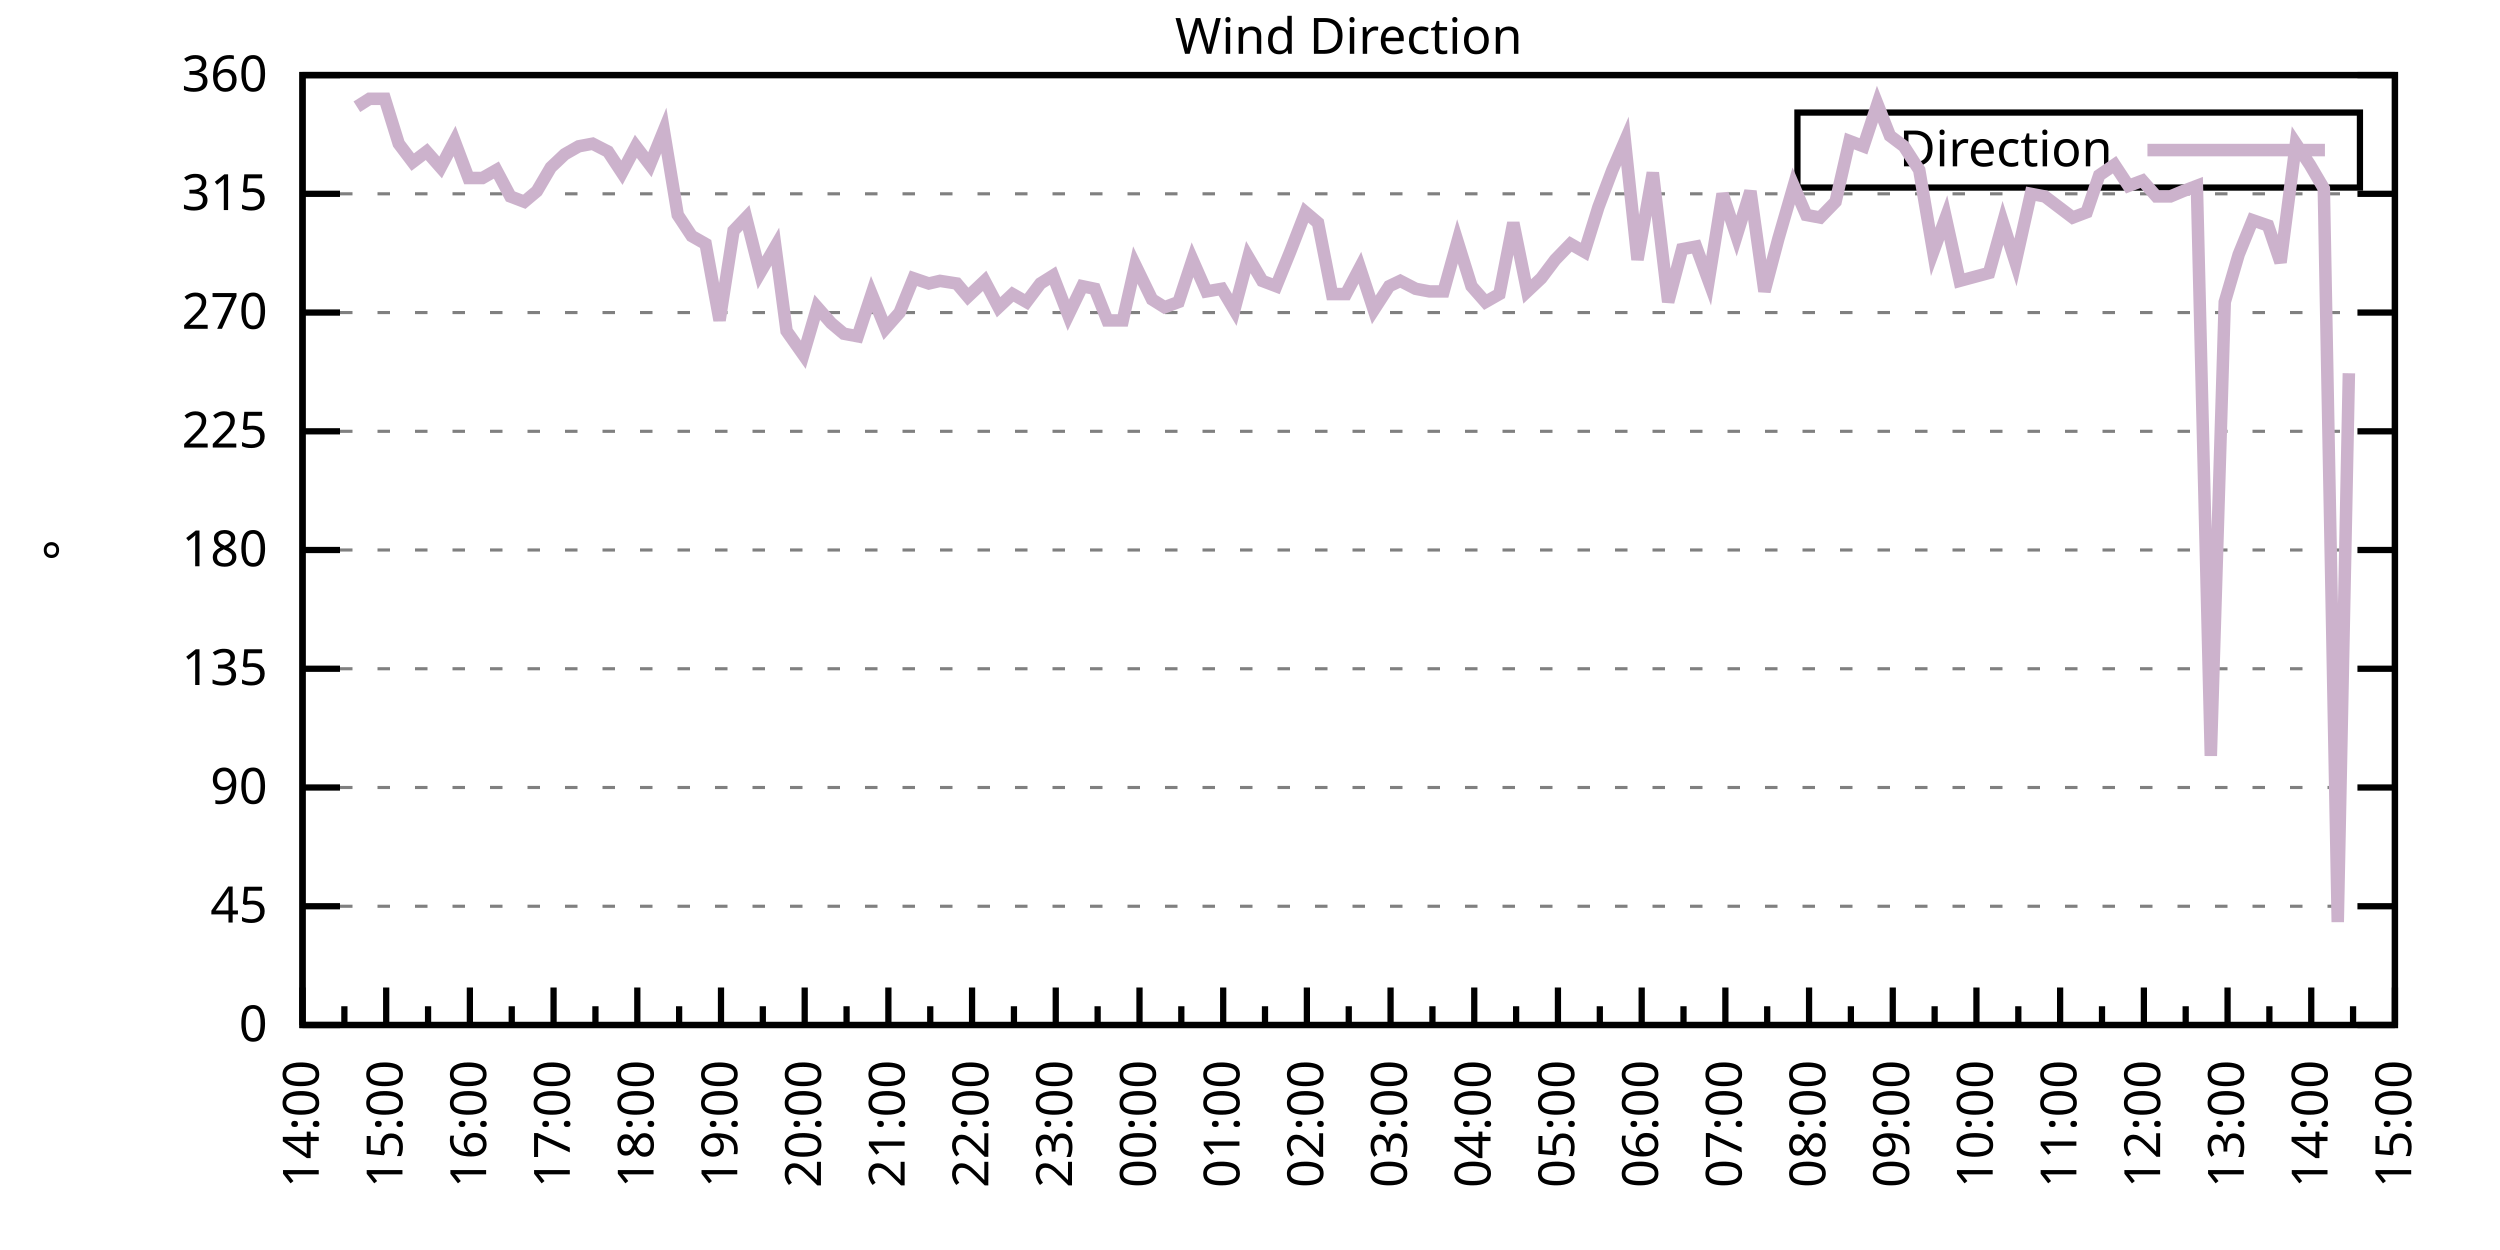
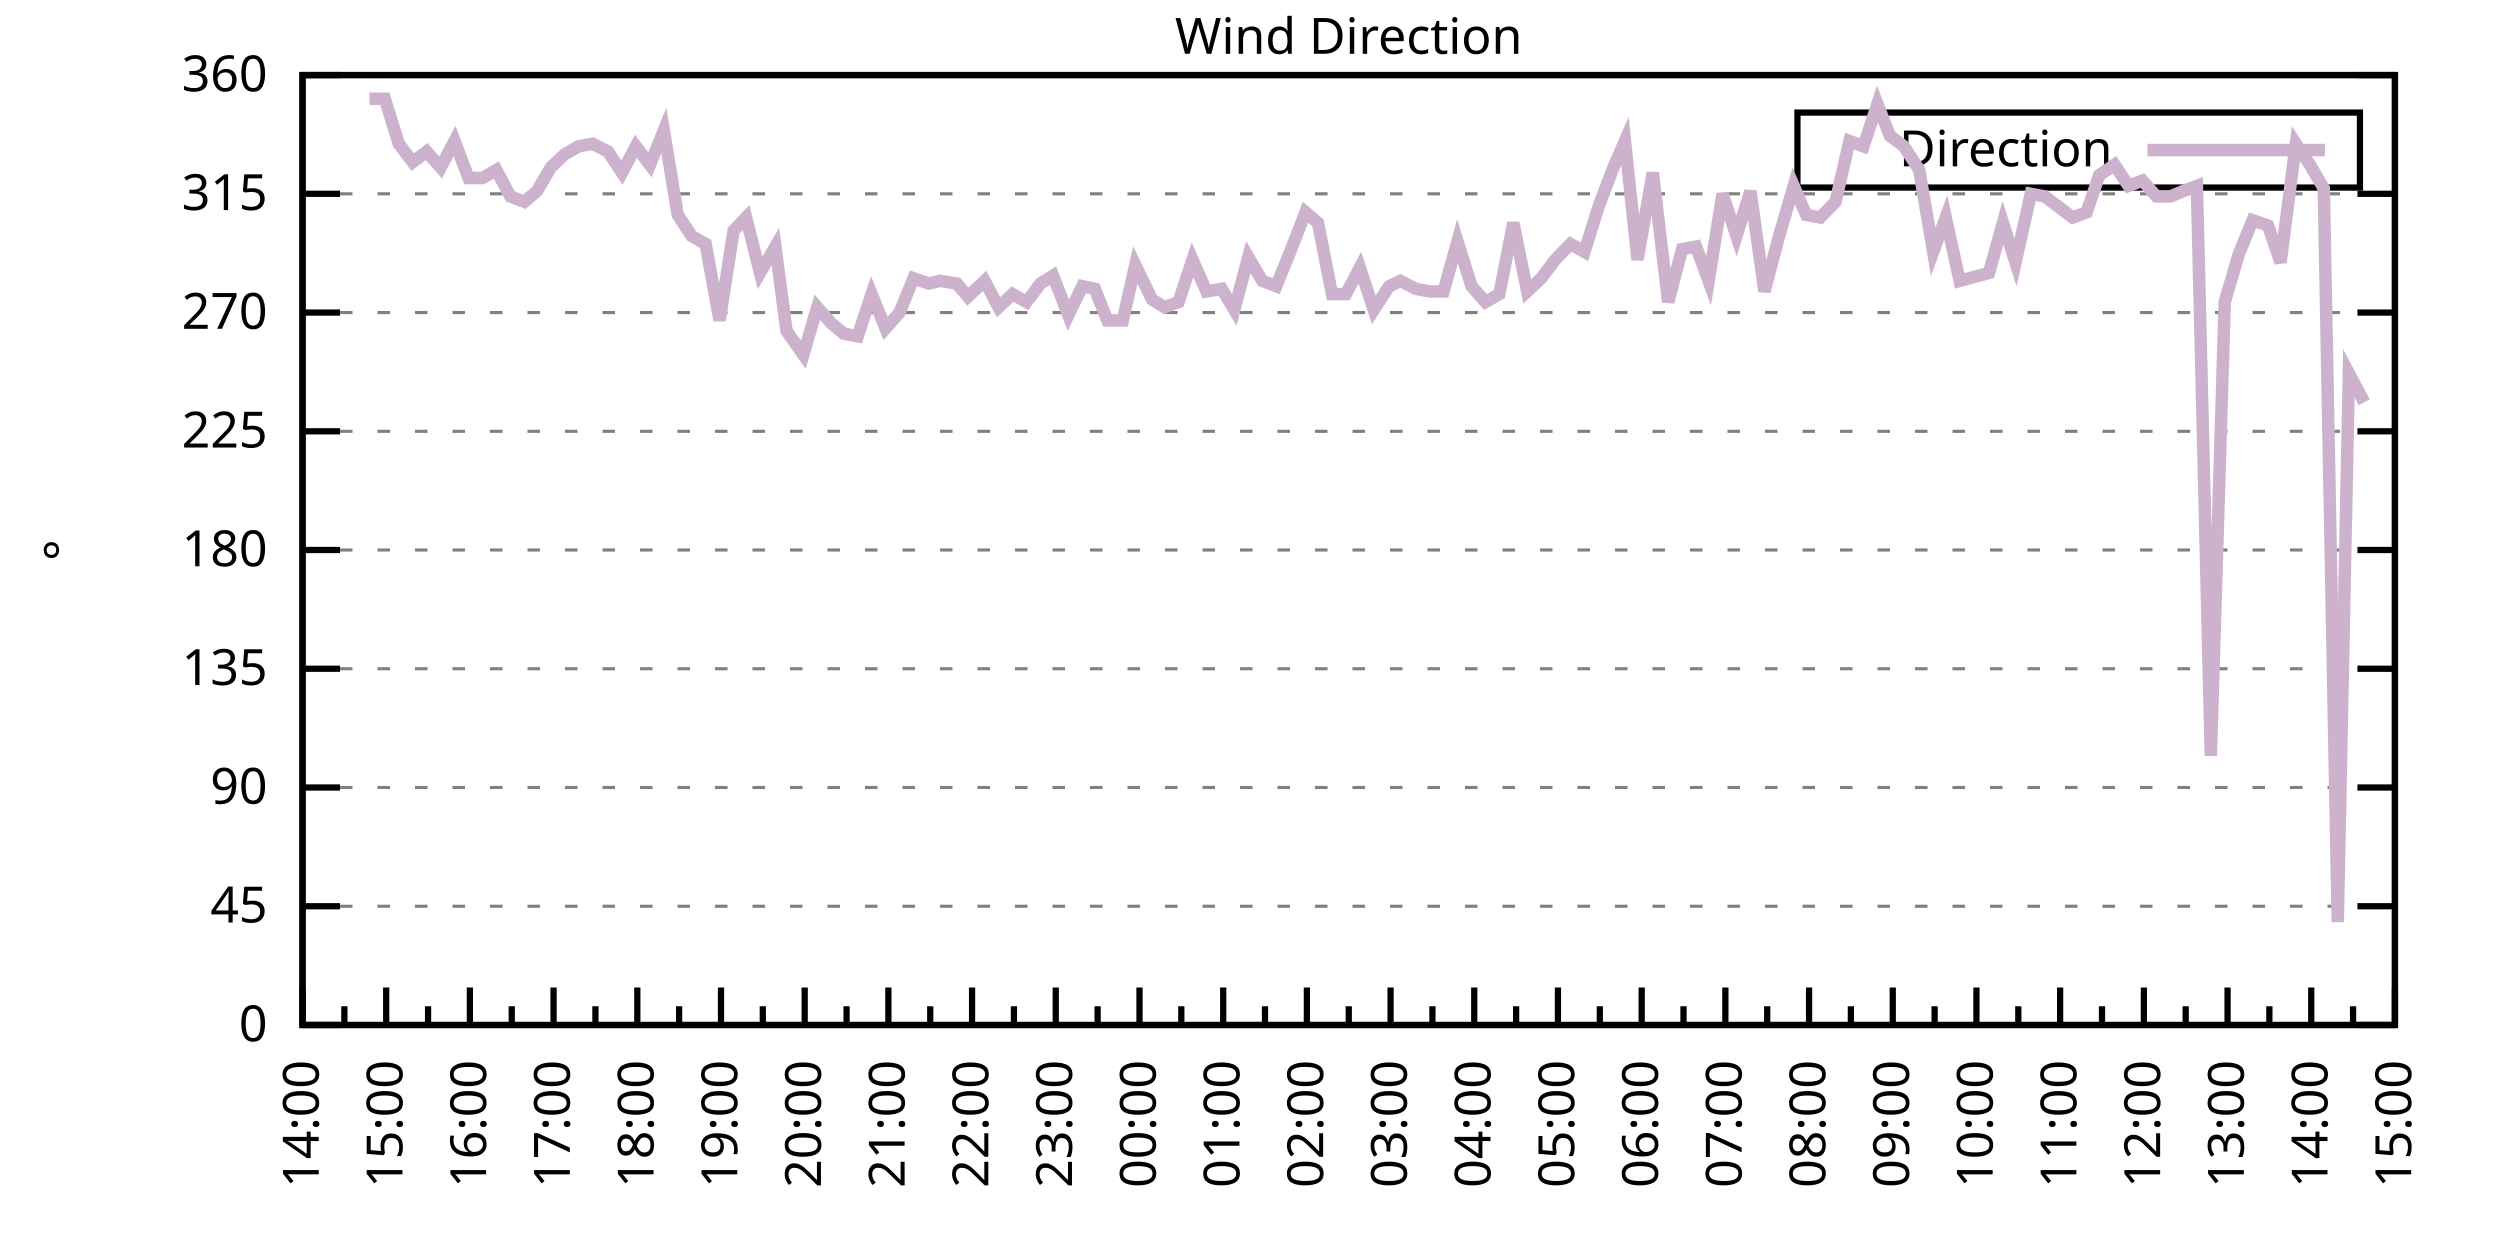
<svg xmlns="http://www.w3.org/2000/svg" xmlns:xlink="http://www.w3.org/1999/xlink" width="400" height="200" viewBox="0 0 400 200">
  <g id="gnuplot_canvas">
    <rect x="0" y="0" width="400" height="200" fill="none" />
    <defs>
      <circle id="gpDot" r="0.5" stroke-width="0.5" stroke="currentColor" />
      <path id="gpPt0" stroke-width="0.333" stroke="currentColor" d="M-1,0 h2 M0,-1 v2" />
      <path id="gpPt1" stroke-width="0.333" stroke="currentColor" d="M-1,-1 L1,1 M1,-1 L-1,1" />
      <path id="gpPt2" stroke-width="0.333" stroke="currentColor" d="M-1,0 L1,0 M0,-1 L0,1 M-1,-1 L1,1 M-1,1 L1,-1" />
      <rect id="gpPt3" stroke-width="0.333" stroke="currentColor" x="-1" y="-1" width="2" height="2" />
      <rect id="gpPt4" stroke-width="0.333" stroke="currentColor" fill="currentColor" x="-1" y="-1" width="2" height="2" />
      <circle id="gpPt5" stroke-width="0.333" stroke="currentColor" cx="0" cy="0" r="1" />
      <use xlink:href="#gpPt5" id="gpPt6" fill="currentColor" stroke="none" />
      <path id="gpPt7" stroke-width="0.333" stroke="currentColor" d="M0,-1.33 L-1.33,0.67 L1.33,0.67 z" />
      <use xlink:href="#gpPt7" id="gpPt8" fill="currentColor" stroke="none" />
      <use xlink:href="#gpPt7" id="gpPt9" stroke="currentColor" transform="rotate(180)" />
      <use xlink:href="#gpPt9" id="gpPt10" fill="currentColor" stroke="none" />
      <use xlink:href="#gpPt3" id="gpPt11" stroke="currentColor" transform="rotate(45)" />
      <use xlink:href="#gpPt11" id="gpPt12" fill="currentColor" stroke="none" />
      <path id="gpPt13" stroke-width="0.333" stroke="currentColor" d="M0,1.330 L1.265,0.411 L0.782,-1.067 L-0.782,-1.076 L-1.265,0.411 z" />
      <use xlink:href="#gpPt13" id="gpPt14" fill="currentColor" stroke="none" />
      <filter id="textbox" filterUnits="objectBoundingBox" x="0" y="0" height="1" width="1">
        <feFlood flood-color="white" flood-opacity="1" result="bgnd" />
        <feComposite in="SourceGraphic" in2="bgnd" operator="atop" />
      </filter>
      <filter id="greybox" filterUnits="objectBoundingBox" x="0" y="0" height="1" width="1">
        <feFlood flood-color="lightgrey" flood-opacity="1" result="grey" />
        <feComposite in="SourceGraphic" in2="grey" operator="atop" />
      </filter>
    </defs>
    <g fill="none" color="white" stroke="currentColor" stroke-width="1.00" stroke-linecap="butt" stroke-linejoin="miter">
</g>
    <g fill="none" color="black" stroke="currentColor" stroke-width="1.00" stroke-linecap="butt" stroke-linejoin="miter">
      <g stroke="none" shape-rendering="crispEdges">
        <polygon fill="rgb(255, 255, 255)" points="48.40,164.00 383.18,164.00 383.18,12.02 48.40,12.02 " />
      </g>
    </g>
    <g fill="none" color="black" stroke="currentColor" stroke-width="1.00" stroke-linecap="butt" stroke-linejoin="miter">
</g>
    <g fill="none" color="black" stroke="black" stroke-width="0.50" stroke-linecap="butt" stroke-linejoin="miter">
</g>
    <g fill="none" color="gray" stroke="currentColor" stroke-width="0.50" stroke-linecap="butt" stroke-linejoin="miter">
      <path stroke="gray" stroke-dasharray="2,4" class="gridline" d="M48.40,164.00 L383.19,164.00  " />
    </g>
    <g fill="none" color="gray" stroke="gray" stroke-width="1.00" stroke-linecap="butt" stroke-linejoin="miter">
</g>
    <g fill="none" color="black" stroke="currentColor" stroke-width="1.00" stroke-linecap="butt" stroke-linejoin="miter">
      <path stroke="black" d="M48.40,164.00 L54.40,164.00 M383.19,164.00 L377.19,164.00  " />
      <g transform="translate(42.80,166.60)" stroke="none" fill="black" font-family="Sans" font-size="8.00" text-anchor="end">
        <text>
          <tspan font-family="Sans"> 0</tspan>
        </text>
      </g>
    </g>
    <g fill="none" color="black" stroke="currentColor" stroke-width="1.00" stroke-linecap="butt" stroke-linejoin="miter">
</g>
    <g fill="none" color="black" stroke="black" stroke-width="0.50" stroke-linecap="butt" stroke-linejoin="miter">
</g>
    <g fill="none" color="gray" stroke="currentColor" stroke-width="0.50" stroke-linecap="butt" stroke-linejoin="miter">
      <path stroke="gray" stroke-dasharray="2,4" class="gridline" d="M48.40,145.00 L383.19,145.00  " />
    </g>
    <g fill="none" color="gray" stroke="gray" stroke-width="1.00" stroke-linecap="butt" stroke-linejoin="miter">
</g>
    <g fill="none" color="black" stroke="currentColor" stroke-width="1.00" stroke-linecap="butt" stroke-linejoin="miter">
      <path stroke="black" d="M48.40,145.00 L54.40,145.00 M383.19,145.00 L377.19,145.00  " />
      <g transform="translate(42.80,147.60)" stroke="none" fill="black" font-family="Sans" font-size="8.00" text-anchor="end">
        <text>
          <tspan font-family="Sans"> 45</tspan>
        </text>
      </g>
    </g>
    <g fill="none" color="black" stroke="currentColor" stroke-width="1.00" stroke-linecap="butt" stroke-linejoin="miter">
</g>
    <g fill="none" color="black" stroke="black" stroke-width="0.50" stroke-linecap="butt" stroke-linejoin="miter">
</g>
    <g fill="none" color="gray" stroke="currentColor" stroke-width="0.50" stroke-linecap="butt" stroke-linejoin="miter">
      <path stroke="gray" stroke-dasharray="2,4" class="gridline" d="M48.40,126.00 L383.19,126.00  " />
    </g>
    <g fill="none" color="gray" stroke="gray" stroke-width="1.00" stroke-linecap="butt" stroke-linejoin="miter">
</g>
    <g fill="none" color="black" stroke="currentColor" stroke-width="1.00" stroke-linecap="butt" stroke-linejoin="miter">
      <path stroke="black" d="M48.40,126.00 L54.40,126.00 M383.19,126.00 L377.19,126.00  " />
      <g transform="translate(42.80,128.60)" stroke="none" fill="black" font-family="Sans" font-size="8.00" text-anchor="end">
        <text>
          <tspan font-family="Sans"> 90</tspan>
        </text>
      </g>
    </g>
    <g fill="none" color="black" stroke="currentColor" stroke-width="1.00" stroke-linecap="butt" stroke-linejoin="miter">
</g>
    <g fill="none" color="black" stroke="black" stroke-width="0.50" stroke-linecap="butt" stroke-linejoin="miter">
</g>
    <g fill="none" color="gray" stroke="currentColor" stroke-width="0.50" stroke-linecap="butt" stroke-linejoin="miter">
      <path stroke="gray" stroke-dasharray="2,4" class="gridline" d="M48.40,107.00 L383.19,107.00  " />
    </g>
    <g fill="none" color="gray" stroke="gray" stroke-width="1.00" stroke-linecap="butt" stroke-linejoin="miter">
</g>
    <g fill="none" color="black" stroke="currentColor" stroke-width="1.00" stroke-linecap="butt" stroke-linejoin="miter">
      <path stroke="black" d="M48.40,107.00 L54.40,107.00 M383.19,107.00 L377.19,107.00  " />
      <g transform="translate(42.80,109.60)" stroke="none" fill="black" font-family="Sans" font-size="8.00" text-anchor="end">
        <text>
          <tspan font-family="Sans"> 135</tspan>
        </text>
      </g>
    </g>
    <g fill="none" color="black" stroke="currentColor" stroke-width="1.00" stroke-linecap="butt" stroke-linejoin="miter">
</g>
    <g fill="none" color="black" stroke="black" stroke-width="0.50" stroke-linecap="butt" stroke-linejoin="miter">
</g>
    <g fill="none" color="gray" stroke="currentColor" stroke-width="0.50" stroke-linecap="butt" stroke-linejoin="miter">
      <path stroke="gray" stroke-dasharray="2,4" class="gridline" d="M48.40,88.00 L383.19,88.00  " />
    </g>
    <g fill="none" color="gray" stroke="gray" stroke-width="1.00" stroke-linecap="butt" stroke-linejoin="miter">
</g>
    <g fill="none" color="black" stroke="currentColor" stroke-width="1.00" stroke-linecap="butt" stroke-linejoin="miter">
      <path stroke="black" d="M48.40,88.00 L54.40,88.00 M383.19,88.00 L377.19,88.00  " />
      <g transform="translate(42.80,90.60)" stroke="none" fill="black" font-family="Sans" font-size="8.00" text-anchor="end">
        <text>
          <tspan font-family="Sans"> 180</tspan>
        </text>
      </g>
    </g>
    <g fill="none" color="black" stroke="currentColor" stroke-width="1.00" stroke-linecap="butt" stroke-linejoin="miter">
</g>
    <g fill="none" color="black" stroke="black" stroke-width="0.50" stroke-linecap="butt" stroke-linejoin="miter">
</g>
    <g fill="none" color="gray" stroke="currentColor" stroke-width="0.50" stroke-linecap="butt" stroke-linejoin="miter">
      <path stroke="gray" stroke-dasharray="2,4" class="gridline" d="M48.40,69.01 L383.19,69.01  " />
    </g>
    <g fill="none" color="gray" stroke="gray" stroke-width="1.00" stroke-linecap="butt" stroke-linejoin="miter">
</g>
    <g fill="none" color="black" stroke="currentColor" stroke-width="1.00" stroke-linecap="butt" stroke-linejoin="miter">
      <path stroke="black" d="M48.40,69.01 L54.40,69.01 M383.19,69.01 L377.19,69.01  " />
      <g transform="translate(42.80,71.61)" stroke="none" fill="black" font-family="Sans" font-size="8.00" text-anchor="end">
        <text>
          <tspan font-family="Sans"> 225</tspan>
        </text>
      </g>
    </g>
    <g fill="none" color="black" stroke="currentColor" stroke-width="1.00" stroke-linecap="butt" stroke-linejoin="miter">
</g>
    <g fill="none" color="black" stroke="black" stroke-width="0.50" stroke-linecap="butt" stroke-linejoin="miter">
</g>
    <g fill="none" color="gray" stroke="currentColor" stroke-width="0.50" stroke-linecap="butt" stroke-linejoin="miter">
      <path stroke="gray" stroke-dasharray="2,4" class="gridline" d="M48.40,50.01 L383.19,50.01  " />
    </g>
    <g fill="none" color="gray" stroke="gray" stroke-width="1.00" stroke-linecap="butt" stroke-linejoin="miter">
</g>
    <g fill="none" color="black" stroke="currentColor" stroke-width="1.00" stroke-linecap="butt" stroke-linejoin="miter">
      <path stroke="black" d="M48.40,50.01 L54.40,50.01 M383.19,50.01 L377.19,50.01  " />
      <g transform="translate(42.80,52.61)" stroke="none" fill="black" font-family="Sans" font-size="8.00" text-anchor="end">
        <text>
          <tspan font-family="Sans"> 270</tspan>
        </text>
      </g>
    </g>
    <g fill="none" color="black" stroke="currentColor" stroke-width="1.00" stroke-linecap="butt" stroke-linejoin="miter">
</g>
    <g fill="none" color="black" stroke="black" stroke-width="0.50" stroke-linecap="butt" stroke-linejoin="miter">
</g>
    <g fill="none" color="gray" stroke="currentColor" stroke-width="0.50" stroke-linecap="butt" stroke-linejoin="miter">
      <path stroke="gray" stroke-dasharray="2,4" class="gridline" d="M48.40,31.01 L383.19,31.01  " />
    </g>
    <g fill="none" color="gray" stroke="gray" stroke-width="1.00" stroke-linecap="butt" stroke-linejoin="miter">
</g>
    <g fill="none" color="black" stroke="currentColor" stroke-width="1.00" stroke-linecap="butt" stroke-linejoin="miter">
      <path stroke="black" d="M48.40,31.01 L54.40,31.01 M383.19,31.01 L377.19,31.01  " />
      <g transform="translate(42.80,33.61)" stroke="none" fill="black" font-family="Sans" font-size="8.00" text-anchor="end">
        <text>
          <tspan font-family="Sans"> 315</tspan>
        </text>
      </g>
    </g>
    <g fill="none" color="black" stroke="currentColor" stroke-width="1.00" stroke-linecap="butt" stroke-linejoin="miter">
</g>
    <g fill="none" color="black" stroke="black" stroke-width="0.50" stroke-linecap="butt" stroke-linejoin="miter">
</g>
    <g fill="none" color="gray" stroke="currentColor" stroke-width="0.50" stroke-linecap="butt" stroke-linejoin="miter">
      <path stroke="gray" stroke-dasharray="2,4" class="gridline" d="M48.40,12.01 L383.19,12.01  " />
    </g>
    <g fill="none" color="gray" stroke="gray" stroke-width="1.00" stroke-linecap="butt" stroke-linejoin="miter">
</g>
    <g fill="none" color="black" stroke="currentColor" stroke-width="1.00" stroke-linecap="butt" stroke-linejoin="miter">
      <path stroke="black" d="M48.40,12.01 L54.40,12.01 M383.19,12.01 L377.19,12.01  " />
      <g transform="translate(42.80,14.61)" stroke="none" fill="black" font-family="Sans" font-size="8.00" text-anchor="end">
        <text>
          <tspan font-family="Sans"> 360</tspan>
        </text>
      </g>
    </g>
    <g fill="none" color="black" stroke="currentColor" stroke-width="1.00" stroke-linecap="butt" stroke-linejoin="miter">
      <path stroke="black" d="M48.40,164.00 L48.40,158.00  " />
      <g transform="translate(51.00,169.60) rotate(270)" stroke="none" fill="black" font-family="Sans" font-size="8.00" text-anchor="end">
        <text>
          <tspan font-family="Sans">14:00</tspan>
        </text>
      </g>
    </g>
    <g fill="none" color="black" stroke="currentColor" stroke-width="1.00" stroke-linecap="butt" stroke-linejoin="miter">
      <path stroke="black" d="M55.10,164.00 L55.10,161.00 M61.79,164.00 L61.79,158.00  " />
      <g transform="translate(64.39,169.60) rotate(270)" stroke="none" fill="black" font-family="Sans" font-size="8.00" text-anchor="end">
        <text>
          <tspan font-family="Sans">15:00</tspan>
        </text>
      </g>
    </g>
    <g fill="none" color="black" stroke="currentColor" stroke-width="1.00" stroke-linecap="butt" stroke-linejoin="miter">
      <path stroke="black" d="M68.49,164.00 L68.49,161.00 M75.18,164.00 L75.18,158.00  " />
      <g transform="translate(77.78,169.60) rotate(270)" stroke="none" fill="black" font-family="Sans" font-size="8.00" text-anchor="end">
        <text>
          <tspan font-family="Sans">16:00</tspan>
        </text>
      </g>
    </g>
    <g fill="none" color="black" stroke="currentColor" stroke-width="1.00" stroke-linecap="butt" stroke-linejoin="miter">
      <path stroke="black" d="M81.88,164.00 L81.88,161.00 M88.57,164.00 L88.57,158.00  " />
      <g transform="translate(91.17,169.60) rotate(270)" stroke="none" fill="black" font-family="Sans" font-size="8.00" text-anchor="end">
        <text>
          <tspan font-family="Sans">17:00</tspan>
        </text>
      </g>
    </g>
    <g fill="none" color="black" stroke="currentColor" stroke-width="1.00" stroke-linecap="butt" stroke-linejoin="miter">
      <path stroke="black" d="M95.27,164.00 L95.27,161.00 M101.97,164.00 L101.97,158.00  " />
      <g transform="translate(104.57,169.60) rotate(270)" stroke="none" fill="black" font-family="Sans" font-size="8.00" text-anchor="end">
        <text>
          <tspan font-family="Sans">18:00</tspan>
        </text>
      </g>
    </g>
    <g fill="none" color="black" stroke="currentColor" stroke-width="1.00" stroke-linecap="butt" stroke-linejoin="miter">
      <path stroke="black" d="M108.66,164.00 L108.66,161.00 M115.36,164.00 L115.36,158.00  " />
      <g transform="translate(117.96,169.60) rotate(270)" stroke="none" fill="black" font-family="Sans" font-size="8.00" text-anchor="end">
        <text>
          <tspan font-family="Sans">19:00</tspan>
        </text>
      </g>
    </g>
    <g fill="none" color="black" stroke="currentColor" stroke-width="1.00" stroke-linecap="butt" stroke-linejoin="miter">
      <path stroke="black" d="M122.05,164.00 L122.05,161.00 M128.75,164.00 L128.75,158.00  " />
      <g transform="translate(131.35,169.60) rotate(270)" stroke="none" fill="black" font-family="Sans" font-size="8.00" text-anchor="end">
        <text>
          <tspan font-family="Sans">20:00</tspan>
        </text>
      </g>
    </g>
    <g fill="none" color="black" stroke="currentColor" stroke-width="1.00" stroke-linecap="butt" stroke-linejoin="miter">
      <path stroke="black" d="M135.45,164.00 L135.45,161.00 M142.14,164.00 L142.14,158.00  " />
      <g transform="translate(144.74,169.60) rotate(270)" stroke="none" fill="black" font-family="Sans" font-size="8.00" text-anchor="end">
        <text>
          <tspan font-family="Sans">21:00</tspan>
        </text>
      </g>
    </g>
    <g fill="none" color="black" stroke="currentColor" stroke-width="1.00" stroke-linecap="butt" stroke-linejoin="miter">
      <path stroke="black" d="M148.84,164.00 L148.84,161.00 M155.53,164.00 L155.53,158.00  " />
      <g transform="translate(158.13,169.60) rotate(270)" stroke="none" fill="black" font-family="Sans" font-size="8.00" text-anchor="end">
        <text>
          <tspan font-family="Sans">22:00</tspan>
        </text>
      </g>
    </g>
    <g fill="none" color="black" stroke="currentColor" stroke-width="1.00" stroke-linecap="butt" stroke-linejoin="miter">
      <path stroke="black" d="M162.23,164.00 L162.23,161.00 M168.92,164.00 L168.92,158.00  " />
      <g transform="translate(171.52,169.60) rotate(270)" stroke="none" fill="black" font-family="Sans" font-size="8.00" text-anchor="end">
        <text>
          <tspan font-family="Sans">23:00</tspan>
        </text>
      </g>
    </g>
    <g fill="none" color="black" stroke="currentColor" stroke-width="1.00" stroke-linecap="butt" stroke-linejoin="miter">
      <path stroke="black" d="M175.62,164.00 L175.62,161.00 M182.32,164.00 L182.32,158.00  " />
      <g transform="translate(184.92,169.60) rotate(270)" stroke="none" fill="black" font-family="Sans" font-size="8.00" text-anchor="end">
        <text>
          <tspan font-family="Sans">00:00</tspan>
        </text>
      </g>
    </g>
    <g fill="none" color="black" stroke="currentColor" stroke-width="1.00" stroke-linecap="butt" stroke-linejoin="miter">
      <path stroke="black" d="M189.01,164.00 L189.01,161.00 M195.71,164.00 L195.71,158.00  " />
      <g transform="translate(198.31,169.60) rotate(270)" stroke="none" fill="black" font-family="Sans" font-size="8.00" text-anchor="end">
        <text>
          <tspan font-family="Sans">01:00</tspan>
        </text>
      </g>
    </g>
    <g fill="none" color="black" stroke="currentColor" stroke-width="1.00" stroke-linecap="butt" stroke-linejoin="miter">
      <path stroke="black" d="M202.40,164.00 L202.40,161.00 M209.10,164.00 L209.10,158.00  " />
      <g transform="translate(211.70,169.60) rotate(270)" stroke="none" fill="black" font-family="Sans" font-size="8.00" text-anchor="end">
        <text>
          <tspan font-family="Sans">02:00</tspan>
        </text>
      </g>
    </g>
    <g fill="none" color="black" stroke="currentColor" stroke-width="1.00" stroke-linecap="butt" stroke-linejoin="miter">
      <path stroke="black" d="M215.80,164.00 L215.80,161.00 M222.49,164.00 L222.49,158.00  " />
      <g transform="translate(225.09,169.60) rotate(270)" stroke="none" fill="black" font-family="Sans" font-size="8.00" text-anchor="end">
        <text>
          <tspan font-family="Sans">03:00</tspan>
        </text>
      </g>
    </g>
    <g fill="none" color="black" stroke="currentColor" stroke-width="1.00" stroke-linecap="butt" stroke-linejoin="miter">
      <path stroke="black" d="M229.19,164.00 L229.19,161.00 M235.88,164.00 L235.88,158.00  " />
      <g transform="translate(238.48,169.60) rotate(270)" stroke="none" fill="black" font-family="Sans" font-size="8.00" text-anchor="end">
        <text>
          <tspan font-family="Sans">04:00</tspan>
        </text>
      </g>
    </g>
    <g fill="none" color="black" stroke="currentColor" stroke-width="1.00" stroke-linecap="butt" stroke-linejoin="miter">
      <path stroke="black" d="M242.58,164.00 L242.58,161.00 M249.27,164.00 L249.27,158.00  " />
      <g transform="translate(251.87,169.60) rotate(270)" stroke="none" fill="black" font-family="Sans" font-size="8.00" text-anchor="end">
        <text>
          <tspan font-family="Sans">05:00</tspan>
        </text>
      </g>
    </g>
    <g fill="none" color="black" stroke="currentColor" stroke-width="1.00" stroke-linecap="butt" stroke-linejoin="miter">
      <path stroke="black" d="M255.97,164.00 L255.97,161.00 M262.67,164.00 L262.67,158.00  " />
      <g transform="translate(265.27,169.60) rotate(270)" stroke="none" fill="black" font-family="Sans" font-size="8.00" text-anchor="end">
        <text>
          <tspan font-family="Sans">06:00</tspan>
        </text>
      </g>
    </g>
    <g fill="none" color="black" stroke="currentColor" stroke-width="1.00" stroke-linecap="butt" stroke-linejoin="miter">
      <path stroke="black" d="M269.36,164.00 L269.36,161.00 M276.06,164.00 L276.06,158.00  " />
      <g transform="translate(278.66,169.60) rotate(270)" stroke="none" fill="black" font-family="Sans" font-size="8.00" text-anchor="end">
        <text>
          <tspan font-family="Sans">07:00</tspan>
        </text>
      </g>
    </g>
    <g fill="none" color="black" stroke="currentColor" stroke-width="1.00" stroke-linecap="butt" stroke-linejoin="miter">
      <path stroke="black" d="M282.75,164.00 L282.75,161.00 M289.45,164.00 L289.45,158.00  " />
      <g transform="translate(292.05,169.60) rotate(270)" stroke="none" fill="black" font-family="Sans" font-size="8.00" text-anchor="end">
        <text>
          <tspan font-family="Sans">08:00</tspan>
        </text>
      </g>
    </g>
    <g fill="none" color="black" stroke="currentColor" stroke-width="1.00" stroke-linecap="butt" stroke-linejoin="miter">
      <path stroke="black" d="M296.14,164.00 L296.14,161.00 M302.84,164.00 L302.84,158.00  " />
      <g transform="translate(305.44,169.60) rotate(270)" stroke="none" fill="black" font-family="Sans" font-size="8.00" text-anchor="end">
        <text>
          <tspan font-family="Sans">09:00</tspan>
        </text>
      </g>
    </g>
    <g fill="none" color="black" stroke="currentColor" stroke-width="1.00" stroke-linecap="butt" stroke-linejoin="miter">
      <path stroke="black" d="M309.54,164.00 L309.54,161.00 M316.23,164.00 L316.23,158.00  " />
      <g transform="translate(318.83,169.60) rotate(270)" stroke="none" fill="black" font-family="Sans" font-size="8.00" text-anchor="end">
        <text>
          <tspan font-family="Sans">10:00</tspan>
        </text>
      </g>
    </g>
    <g fill="none" color="black" stroke="currentColor" stroke-width="1.00" stroke-linecap="butt" stroke-linejoin="miter">
      <path stroke="black" d="M322.93,164.00 L322.93,161.00 M329.62,164.00 L329.62,158.00  " />
      <g transform="translate(332.22,169.60) rotate(270)" stroke="none" fill="black" font-family="Sans" font-size="8.00" text-anchor="end">
        <text>
          <tspan font-family="Sans">11:00</tspan>
        </text>
      </g>
    </g>
    <g fill="none" color="black" stroke="currentColor" stroke-width="1.00" stroke-linecap="butt" stroke-linejoin="miter">
      <path stroke="black" d="M336.32,164.00 L336.32,161.00 M343.02,164.00 L343.02,158.00  " />
      <g transform="translate(345.62,169.60) rotate(270)" stroke="none" fill="black" font-family="Sans" font-size="8.00" text-anchor="end">
        <text>
          <tspan font-family="Sans">12:00</tspan>
        </text>
      </g>
    </g>
    <g fill="none" color="black" stroke="currentColor" stroke-width="1.00" stroke-linecap="butt" stroke-linejoin="miter">
      <path stroke="black" d="M349.71,164.00 L349.71,161.00 M356.41,164.00 L356.41,158.00  " />
      <g transform="translate(359.01,169.60) rotate(270)" stroke="none" fill="black" font-family="Sans" font-size="8.00" text-anchor="end">
        <text>
          <tspan font-family="Sans">13:00</tspan>
        </text>
      </g>
    </g>
    <g fill="none" color="black" stroke="currentColor" stroke-width="1.00" stroke-linecap="butt" stroke-linejoin="miter">
      <path stroke="black" d="M363.10,164.00 L363.10,161.00 M369.80,164.00 L369.80,158.00  " />
      <g transform="translate(372.40,169.60) rotate(270)" stroke="none" fill="black" font-family="Sans" font-size="8.00" text-anchor="end">
        <text>
          <tspan font-family="Sans">14:00</tspan>
        </text>
      </g>
    </g>
    <g fill="none" color="black" stroke="currentColor" stroke-width="1.00" stroke-linecap="butt" stroke-linejoin="miter">
      <path stroke="black" d="M376.49,164.00 L376.49,161.00 M383.19,164.00 L383.19,158.00  " />
      <g transform="translate(385.79,169.60) rotate(270)" stroke="none" fill="black" font-family="Sans" font-size="8.00" text-anchor="end">
        <text>
          <tspan font-family="Sans">15:00</tspan>
        </text>
      </g>
    </g>
    <g fill="none" color="black" stroke="currentColor" stroke-width="1.00" stroke-linecap="butt" stroke-linejoin="miter">
</g>
    <g fill="none" color="black" stroke="currentColor" stroke-width="1.00" stroke-linecap="butt" stroke-linejoin="miter">
      <path stroke="black" d="M48.40,12.01 L48.40,164.00 L383.19,164.00 L383.19,12.01 L48.40,12.01 Z  " />
    </g>
    <g fill="none" color="black" stroke="currentColor" stroke-width="1.00" stroke-linecap="butt" stroke-linejoin="miter">
      <g transform="translate(12.80,88.01) rotate(270)" stroke="none" fill="black" font-family="Sans" font-size="8.00" text-anchor="middle">
        <text>
          <tspan font-family="Sans">°</tspan>
        </text>
      </g>
    </g>
    <g fill="none" color="black" stroke="currentColor" stroke-width="1.00" stroke-linecap="butt" stroke-linejoin="miter">
</g>
    <g fill="none" color="black" stroke="currentColor" stroke-width="1.00" stroke-linecap="butt" stroke-linejoin="miter">
      <path stroke="black" d="M287.59,30.01 L287.59,18.01 L377.59,18.01 L377.59,30.01 L287.59,30.01 Z  " />
    </g>
    <g id="Wind_direction_plot_1">
      <g fill="none" color="white" stroke="black" stroke-width="2.00" stroke-linecap="butt" stroke-linejoin="miter">
</g>
      <g fill="none" color="black" stroke="currentColor" stroke-width="2.00" stroke-linecap="butt" stroke-linejoin="miter">
        <g transform="translate(337.99,26.61)" stroke="none" fill="black" font-family="Sans" font-size="8.00" text-anchor="end">
          <text>
            <tspan font-family="Sans">Direction</tspan>
          </text>
        </g>
      </g>
      <g fill="none" color="black" stroke="currentColor" stroke-width="2.00" stroke-linecap="butt" stroke-linejoin="miter">
-         <path stroke="rgb(204, 178, 204)" d="M343.59,24.01 L371.99,24.01 M57.10,17.08 L59.11,15.81 L61.57,15.81 L63.80,22.99 L66.03,25.94 L68.26,24.25   L70.50,26.79 L72.73,22.56 L74.96,28.48 L77.19,28.48 L79.42,27.21 L81.66,31.43 L83.89,32.28 L85.90,30.59   L88.13,26.79 L90.36,24.68 L92.59,23.41 L94.82,22.99 L97.28,24.25 L99.51,27.63 L101.74,23.41 L103.98,26.36   L106.21,20.88 L108.44,34.39 L110.67,37.76 L112.90,39.03 L115.13,51.27 L117.37,36.92 L119.38,34.81 L121.61,43.67   L124.06,39.45 L125.85,52.96 L128.53,56.76 L130.76,49.16 L132.99,51.70 L135.00,53.39 L137.23,53.81 L139.46,47.05   L141.69,52.54 L143.93,50.01 L146.16,44.52 L148.61,45.36 L150.40,44.94 L153.08,45.36 L154.86,47.47 L157.54,44.94   L159.77,49.16 L162.01,47.05 L164.24,48.32 L166.47,45.36 L168.48,44.10 L170.93,50.43 L173.17,45.79 L175.17,46.21   L177.18,51.27 L179.64,51.27 L181.65,42.41 L184.32,47.90 L186.33,49.16 L188.57,48.32 L190.80,41.56 L193.03,46.63   L195.48,46.21 L197.49,49.59 L199.73,41.14 L201.96,44.94 L204.19,45.79 L206.42,40.30 L208.88,33.96 L210.88,35.65   L213.12,47.05 L215.35,47.05 L217.58,42.83 L219.81,49.59 L222.27,45.79 L224.05,44.94 L226.51,46.21 L228.74,46.63   L230.97,46.63 L233.20,38.61 L235.44,45.79 L237.67,48.32 L239.90,47.05 L242.13,35.65 L244.36,46.63 L246.60,44.52   L248.83,41.56 L251.28,39.03 L253.51,40.30 L255.75,33.12 L257.98,27.21 L259.99,22.56 L262.00,41.56 L264.45,27.63   L266.91,48.32 L269.14,39.87 L271.37,39.45 L273.38,44.94 L275.61,31.01 L277.84,37.76 L280.07,30.59 L282.31,46.63   L284.54,38.19 L286.99,29.74 L289.00,34.39 L291.23,34.81 L293.69,32.28 L295.92,22.56 L298.15,23.41 L300.39,16.65   L302.39,21.72 L304.63,23.41 L307.08,27.21 L309.31,40.30 L311.32,34.81 L313.55,44.94 L318.24,43.67 L320.47,35.65   L322.48,41.99 L324.94,31.01 L327.17,31.43 L331.63,34.81 L333.86,33.96 L335.87,28.05 L338.33,26.36 L340.56,29.74   L342.79,28.90 L345.02,31.43 L347.26,31.43 L349.26,30.59 L351.50,29.74 L353.73,120.94 L355.96,48.32 L358.19,40.72   L360.42,35.23 L362.88,36.08 L364.89,41.99 L367.34,22.99 L369.58,26.36 L371.81,30.16 L374.04,147.53 L375.82,59.72    " />
+         <path stroke="rgb(204, 178, 204)" d="M343.59,24.01 L371.99,24.01 M59.11,15.81 L61.57,15.81 L63.80,22.99 L66.03,25.94 L68.26,24.25 L70.50,26.79   L72.73,22.56 L74.96,28.48 L77.19,28.48 L79.42,27.21 L81.66,31.43 L83.89,32.28 L85.90,30.59 L88.13,26.79   L90.36,24.68 L92.59,23.41 L94.82,22.99 L97.28,24.25 L99.51,27.63 L101.74,23.41 L103.98,26.36 L106.21,20.88   L108.44,34.39 L110.67,37.76 L112.90,39.03 L115.13,51.27 L117.37,36.92 L119.38,34.81 L121.61,43.67 L124.06,39.45   L125.85,52.96 L128.53,56.76 L130.76,49.16 L132.99,51.70 L135.00,53.39 L137.23,53.81 L139.46,47.05 L141.69,52.54   L143.93,50.01 L146.16,44.52 L148.61,45.36 L150.40,44.94 L153.08,45.36 L154.86,47.47 L157.54,44.94 L159.77,49.16   L162.01,47.05 L164.24,48.32 L166.47,45.36 L168.48,44.10 L170.93,50.43 L173.17,45.79 L175.17,46.21 L177.18,51.27   L179.64,51.27 L181.65,42.41 L184.32,47.90 L186.33,49.16 L188.57,48.32 L190.80,41.56 L193.03,46.63 L195.48,46.21   L197.49,49.59 L199.73,41.14 L201.96,44.94 L204.19,45.79 L206.42,40.30 L208.88,33.96 L210.88,35.65 L213.12,47.05   L215.35,47.05 L217.58,42.83 L219.81,49.59 L222.27,45.79 L224.05,44.94 L226.51,46.21 L228.74,46.63 L230.97,46.63   L233.20,38.61 L235.44,45.79 L237.67,48.32 L239.90,47.05 L242.13,35.65 L244.36,46.63 L246.60,44.52 L248.83,41.56   L251.28,39.03 L253.51,40.30 L255.75,33.12 L257.98,27.21 L259.99,22.56 L262.00,41.56 L264.45,27.63 L266.91,48.32   L269.14,39.87 L271.37,39.45 L273.38,44.94 L275.61,31.01 L277.84,37.76 L280.07,30.59 L282.31,46.63 L284.54,38.19   L286.99,29.74 L289.00,34.39 L291.23,34.81 L293.69,32.28 L295.92,22.56 L298.15,23.41 L300.39,16.65 L302.39,21.72   L304.63,23.41 L307.08,27.21 L309.31,40.30 L311.32,34.81 L313.55,44.94 L318.24,43.67 L320.47,35.65 L322.48,41.99   L324.94,31.01 L327.17,31.43 L331.63,34.81 L333.86,33.96 L335.87,28.05 L338.33,26.36 L340.56,29.74 L342.79,28.90   L345.02,31.43 L347.26,31.43 L349.26,30.59 L351.50,29.74 L353.73,120.94 L355.96,48.32 L358.19,40.72 L360.42,35.23   L362.88,36.08 L364.89,41.99 L367.34,22.99 L369.58,26.36 L371.81,30.16 L374.04,147.53 L375.82,59.72 L378.28,64.36    " />
      </g>
    </g>
    <g fill="none" color="black" stroke="currentColor" stroke-width="2.00" stroke-linecap="butt" stroke-linejoin="miter">
</g>
    <g fill="none" color="black" stroke="black" stroke-width="1.00" stroke-linecap="butt" stroke-linejoin="miter">
</g>
    <g fill="none" color="black" stroke="currentColor" stroke-width="1.00" stroke-linecap="butt" stroke-linejoin="miter">
      <path stroke="black" d="M48.40,12.01 L48.40,164.00 L383.19,164.00 L383.19,12.01 L48.40,12.01 Z  " />
    </g>
    <g fill="none" color="black" stroke="currentColor" stroke-width="1.00" stroke-linecap="butt" stroke-linejoin="miter">
      <g transform="translate(215.79,8.61)" stroke="none" fill="black" font-family="Sans" font-size="8.00" text-anchor="middle">
        <text>
          <tspan font-family="Sans">Wind Direction</tspan>
        </text>
      </g>
    </g>
    <g fill="none" color="black" stroke="currentColor" stroke-width="1.00" stroke-linecap="butt" stroke-linejoin="miter">
</g>
  </g>
</svg>
